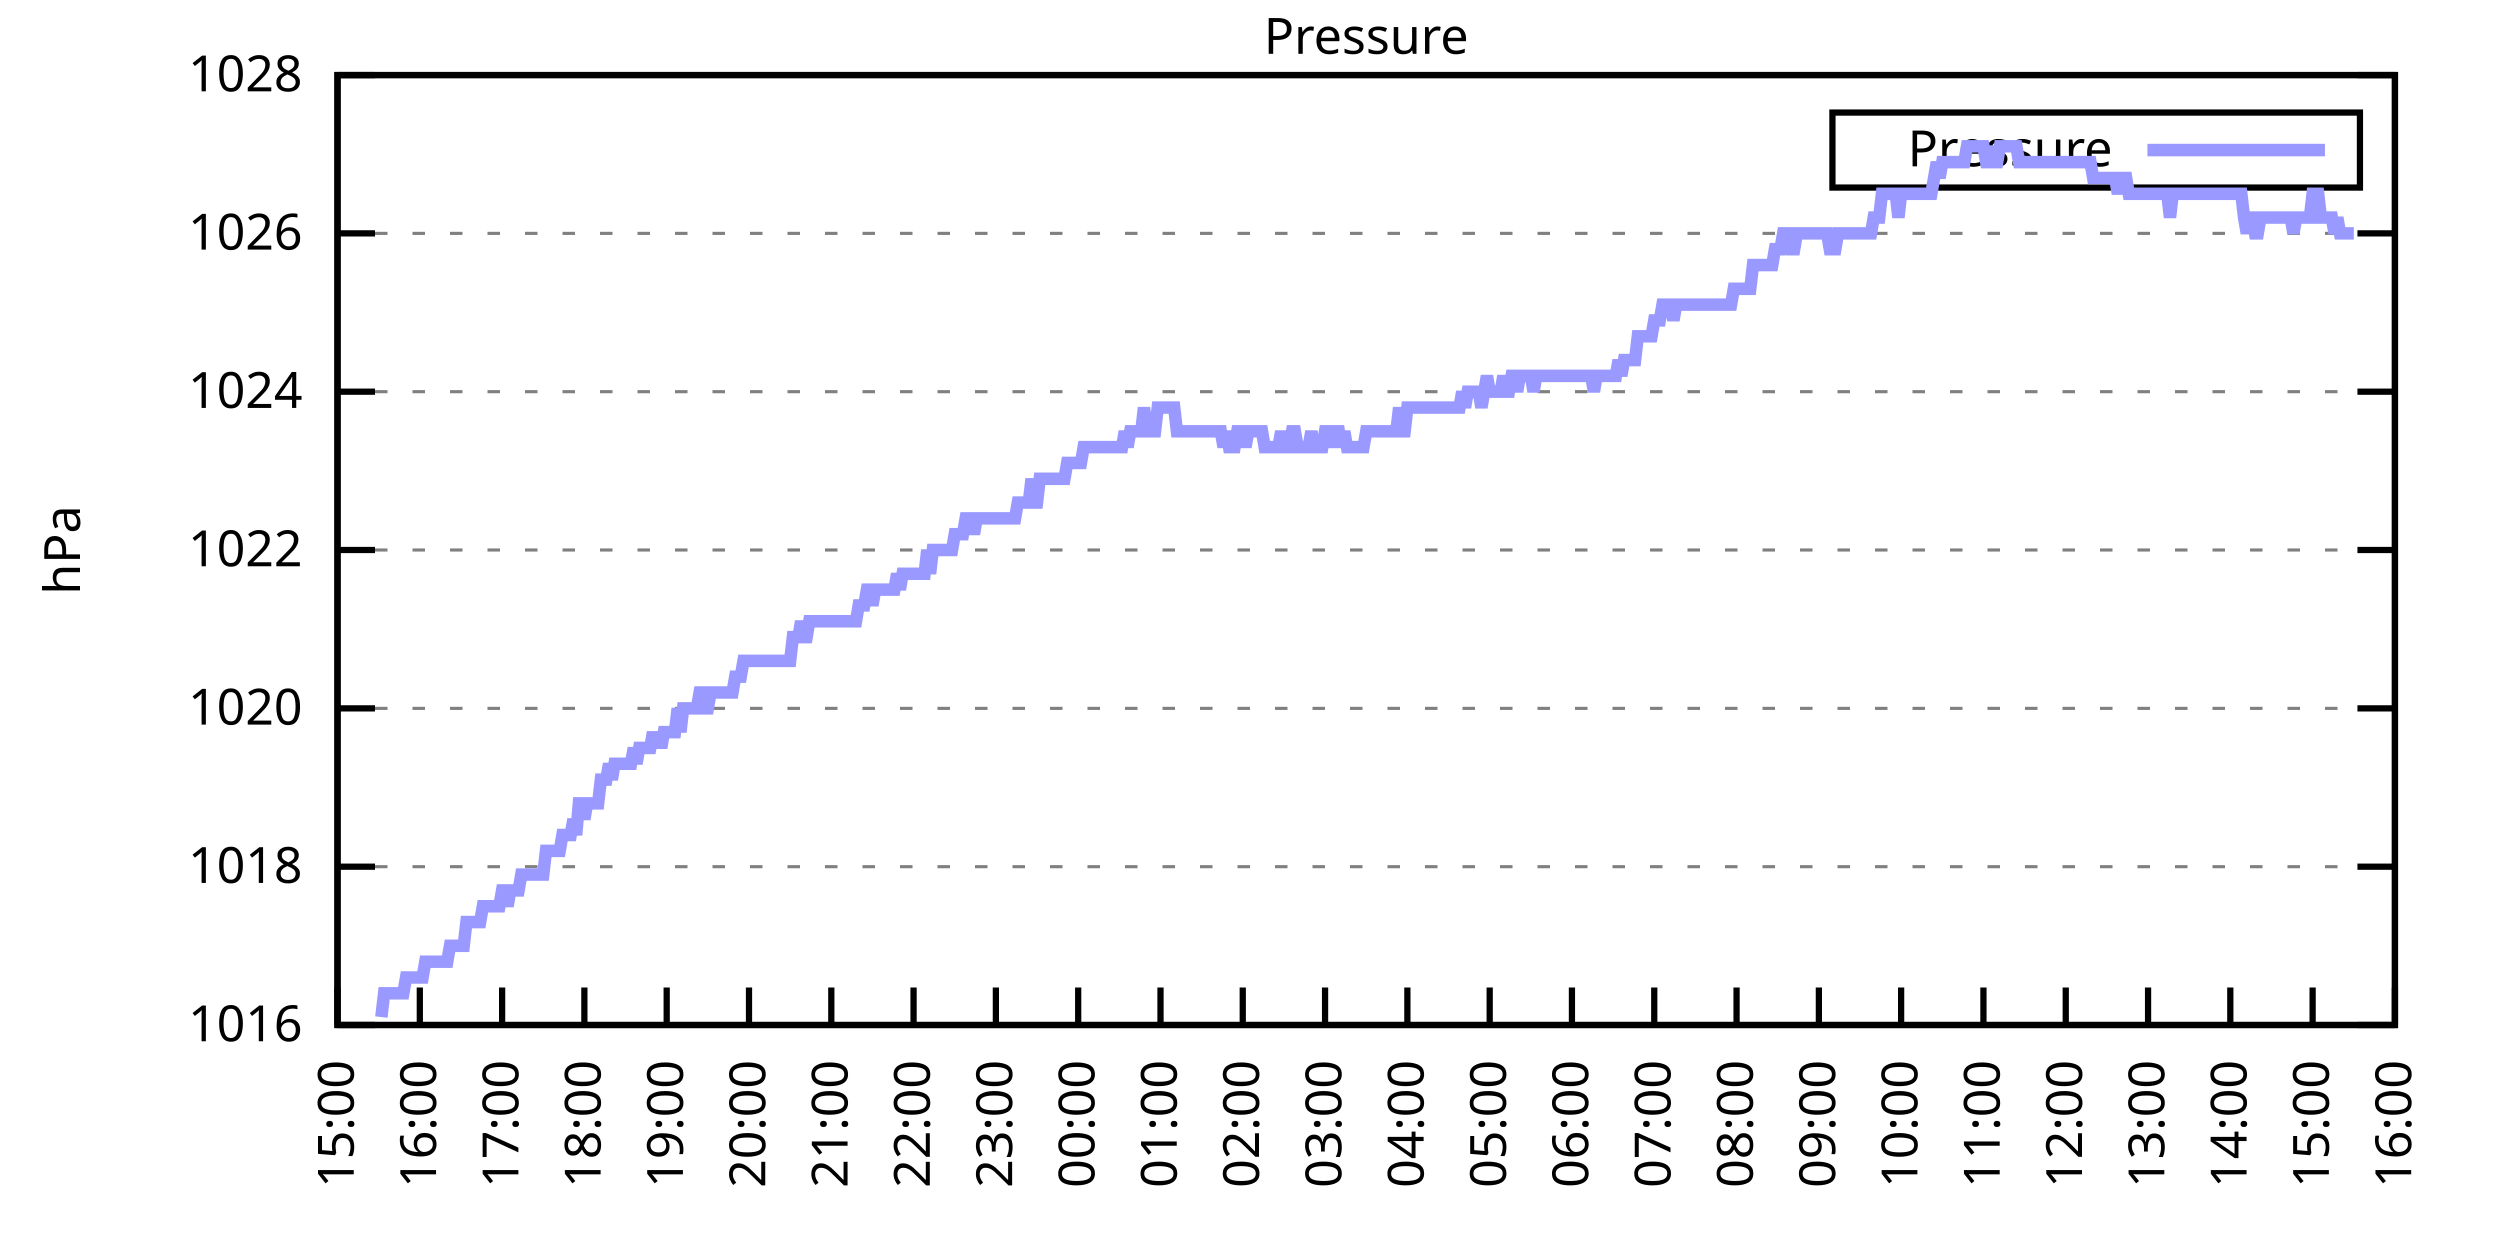
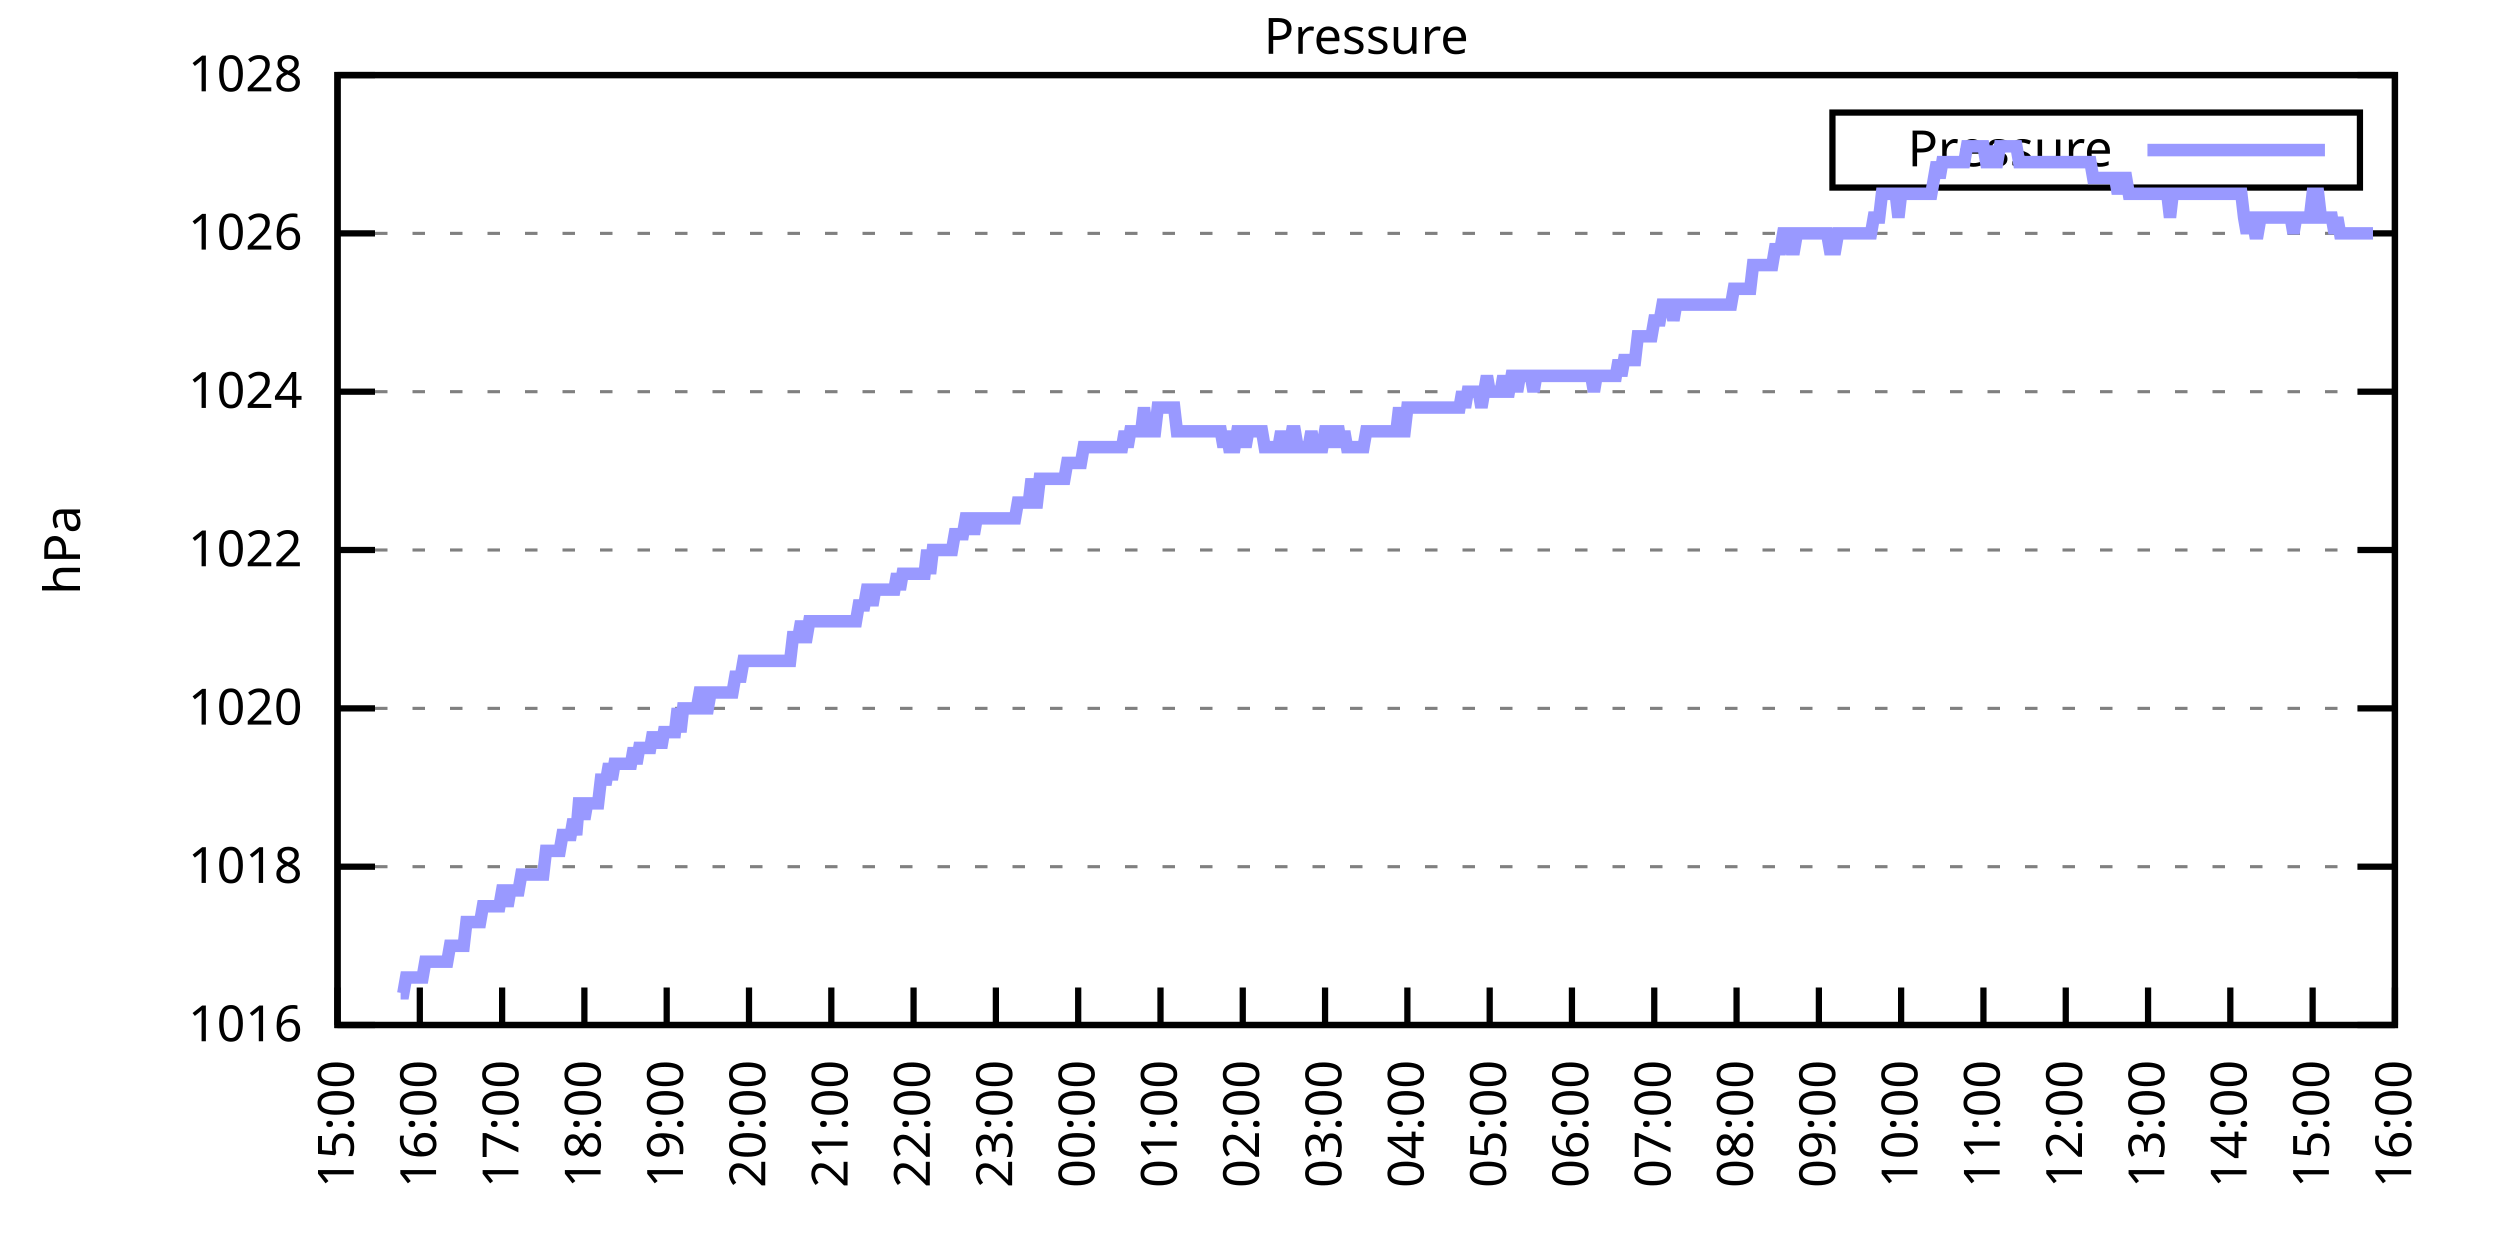
<svg xmlns="http://www.w3.org/2000/svg" xmlns:xlink="http://www.w3.org/1999/xlink" width="400" height="200" viewBox="0 0 400 200">
  <g id="gnuplot_canvas">
    <rect x="0" y="0" width="400" height="200" fill="none" />
    <defs>
      <circle id="gpDot" r="0.5" stroke-width="0.5" stroke="currentColor" />
      <path id="gpPt0" stroke-width="0.333" stroke="currentColor" d="M-1,0 h2 M0,-1 v2" />
      <path id="gpPt1" stroke-width="0.333" stroke="currentColor" d="M-1,-1 L1,1 M1,-1 L-1,1" />
      <path id="gpPt2" stroke-width="0.333" stroke="currentColor" d="M-1,0 L1,0 M0,-1 L0,1 M-1,-1 L1,1 M-1,1 L1,-1" />
      <rect id="gpPt3" stroke-width="0.333" stroke="currentColor" x="-1" y="-1" width="2" height="2" />
      <rect id="gpPt4" stroke-width="0.333" stroke="currentColor" fill="currentColor" x="-1" y="-1" width="2" height="2" />
      <circle id="gpPt5" stroke-width="0.333" stroke="currentColor" cx="0" cy="0" r="1" />
      <use xlink:href="#gpPt5" id="gpPt6" fill="currentColor" stroke="none" />
      <path id="gpPt7" stroke-width="0.333" stroke="currentColor" d="M0,-1.33 L-1.33,0.67 L1.33,0.67 z" />
      <use xlink:href="#gpPt7" id="gpPt8" fill="currentColor" stroke="none" />
      <use xlink:href="#gpPt7" id="gpPt9" stroke="currentColor" transform="rotate(180)" />
      <use xlink:href="#gpPt9" id="gpPt10" fill="currentColor" stroke="none" />
      <use xlink:href="#gpPt3" id="gpPt11" stroke="currentColor" transform="rotate(45)" />
      <use xlink:href="#gpPt11" id="gpPt12" fill="currentColor" stroke="none" />
      <path id="gpPt13" stroke-width="0.333" stroke="currentColor" d="M0,1.330 L1.265,0.411 L0.782,-1.067 L-0.782,-1.076 L-1.265,0.411 z" />
      <use xlink:href="#gpPt13" id="gpPt14" fill="currentColor" stroke="none" />
      <filter id="textbox" filterUnits="objectBoundingBox" x="0" y="0" height="1" width="1">
        <feFlood flood-color="white" flood-opacity="1" result="bgnd" />
        <feComposite in="SourceGraphic" in2="bgnd" operator="atop" />
      </filter>
      <filter id="greybox" filterUnits="objectBoundingBox" x="0" y="0" height="1" width="1">
        <feFlood flood-color="lightgrey" flood-opacity="1" result="grey" />
        <feComposite in="SourceGraphic" in2="grey" operator="atop" />
      </filter>
    </defs>
    <g fill="none" color="white" stroke="currentColor" stroke-width="1.00" stroke-linecap="butt" stroke-linejoin="miter">
</g>
    <g fill="none" color="black" stroke="currentColor" stroke-width="1.00" stroke-linecap="butt" stroke-linejoin="miter">
      <g stroke="none" shape-rendering="crispEdges">
        <polygon fill="rgb(255, 255, 255)" points="54.00,164.00 383.18,164.00 383.18,12.02 54.00,12.02 " />
      </g>
    </g>
    <g fill="none" color="black" stroke="currentColor" stroke-width="1.00" stroke-linecap="butt" stroke-linejoin="miter">
</g>
    <g fill="none" color="black" stroke="black" stroke-width="0.50" stroke-linecap="butt" stroke-linejoin="miter">
</g>
    <g fill="none" color="gray" stroke="currentColor" stroke-width="0.50" stroke-linecap="butt" stroke-linejoin="miter">
      <path stroke="gray" stroke-dasharray="2,4" class="gridline" d="M54.00,164.00 L383.19,164.00  " />
    </g>
    <g fill="none" color="gray" stroke="gray" stroke-width="1.00" stroke-linecap="butt" stroke-linejoin="miter">
</g>
    <g fill="none" color="black" stroke="currentColor" stroke-width="1.00" stroke-linecap="butt" stroke-linejoin="miter">
      <path stroke="black" d="M54.00,164.00 L60.00,164.00 M383.19,164.00 L377.19,164.00  " />
      <g transform="translate(48.40,166.60)" stroke="none" fill="black" font-family="Sans" font-size="8.00" text-anchor="end">
        <text>
          <tspan font-family="Sans"> 1016</tspan>
        </text>
      </g>
    </g>
    <g fill="none" color="black" stroke="currentColor" stroke-width="1.00" stroke-linecap="butt" stroke-linejoin="miter">
</g>
    <g fill="none" color="black" stroke="black" stroke-width="0.50" stroke-linecap="butt" stroke-linejoin="miter">
</g>
    <g fill="none" color="gray" stroke="currentColor" stroke-width="0.50" stroke-linecap="butt" stroke-linejoin="miter">
      <path stroke="gray" stroke-dasharray="2,4" class="gridline" d="M54.00,138.67 L383.19,138.67  " />
    </g>
    <g fill="none" color="gray" stroke="gray" stroke-width="1.00" stroke-linecap="butt" stroke-linejoin="miter">
</g>
    <g fill="none" color="black" stroke="currentColor" stroke-width="1.00" stroke-linecap="butt" stroke-linejoin="miter">
      <path stroke="black" d="M54.00,138.67 L60.00,138.67 M383.19,138.67 L377.19,138.67  " />
      <g transform="translate(48.40,141.27)" stroke="none" fill="black" font-family="Sans" font-size="8.00" text-anchor="end">
        <text>
          <tspan font-family="Sans"> 1018</tspan>
        </text>
      </g>
    </g>
    <g fill="none" color="black" stroke="currentColor" stroke-width="1.00" stroke-linecap="butt" stroke-linejoin="miter">
</g>
    <g fill="none" color="black" stroke="black" stroke-width="0.50" stroke-linecap="butt" stroke-linejoin="miter">
</g>
    <g fill="none" color="gray" stroke="currentColor" stroke-width="0.50" stroke-linecap="butt" stroke-linejoin="miter">
      <path stroke="gray" stroke-dasharray="2,4" class="gridline" d="M54.00,113.34 L383.19,113.34  " />
    </g>
    <g fill="none" color="gray" stroke="gray" stroke-width="1.00" stroke-linecap="butt" stroke-linejoin="miter">
</g>
    <g fill="none" color="black" stroke="currentColor" stroke-width="1.00" stroke-linecap="butt" stroke-linejoin="miter">
      <path stroke="black" d="M54.00,113.34 L60.00,113.34 M383.19,113.34 L377.19,113.34  " />
      <g transform="translate(48.40,115.94)" stroke="none" fill="black" font-family="Sans" font-size="8.00" text-anchor="end">
        <text>
          <tspan font-family="Sans"> 1020</tspan>
        </text>
      </g>
    </g>
    <g fill="none" color="black" stroke="currentColor" stroke-width="1.00" stroke-linecap="butt" stroke-linejoin="miter">
</g>
    <g fill="none" color="black" stroke="black" stroke-width="0.50" stroke-linecap="butt" stroke-linejoin="miter">
</g>
    <g fill="none" color="gray" stroke="currentColor" stroke-width="0.50" stroke-linecap="butt" stroke-linejoin="miter">
      <path stroke="gray" stroke-dasharray="2,4" class="gridline" d="M54.00,88.00 L383.19,88.00  " />
    </g>
    <g fill="none" color="gray" stroke="gray" stroke-width="1.00" stroke-linecap="butt" stroke-linejoin="miter">
</g>
    <g fill="none" color="black" stroke="currentColor" stroke-width="1.00" stroke-linecap="butt" stroke-linejoin="miter">
      <path stroke="black" d="M54.00,88.00 L60.00,88.00 M383.19,88.00 L377.19,88.00  " />
      <g transform="translate(48.40,90.60)" stroke="none" fill="black" font-family="Sans" font-size="8.00" text-anchor="end">
        <text>
          <tspan font-family="Sans"> 1022</tspan>
        </text>
      </g>
    </g>
    <g fill="none" color="black" stroke="currentColor" stroke-width="1.00" stroke-linecap="butt" stroke-linejoin="miter">
</g>
    <g fill="none" color="black" stroke="black" stroke-width="0.50" stroke-linecap="butt" stroke-linejoin="miter">
</g>
    <g fill="none" color="gray" stroke="currentColor" stroke-width="0.50" stroke-linecap="butt" stroke-linejoin="miter">
      <path stroke="gray" stroke-dasharray="2,4" class="gridline" d="M54.00,62.67 L383.19,62.67  " />
    </g>
    <g fill="none" color="gray" stroke="gray" stroke-width="1.00" stroke-linecap="butt" stroke-linejoin="miter">
</g>
    <g fill="none" color="black" stroke="currentColor" stroke-width="1.00" stroke-linecap="butt" stroke-linejoin="miter">
      <path stroke="black" d="M54.00,62.67 L60.00,62.67 M383.19,62.67 L377.19,62.67  " />
      <g transform="translate(48.40,65.27)" stroke="none" fill="black" font-family="Sans" font-size="8.00" text-anchor="end">
        <text>
          <tspan font-family="Sans"> 1024</tspan>
        </text>
      </g>
    </g>
    <g fill="none" color="black" stroke="currentColor" stroke-width="1.00" stroke-linecap="butt" stroke-linejoin="miter">
</g>
    <g fill="none" color="black" stroke="black" stroke-width="0.50" stroke-linecap="butt" stroke-linejoin="miter">
</g>
    <g fill="none" color="gray" stroke="currentColor" stroke-width="0.50" stroke-linecap="butt" stroke-linejoin="miter">
      <path stroke="gray" stroke-dasharray="2,4" class="gridline" d="M54.00,37.34 L383.19,37.34  " />
    </g>
    <g fill="none" color="gray" stroke="gray" stroke-width="1.00" stroke-linecap="butt" stroke-linejoin="miter">
</g>
    <g fill="none" color="black" stroke="currentColor" stroke-width="1.00" stroke-linecap="butt" stroke-linejoin="miter">
      <path stroke="black" d="M54.00,37.34 L60.00,37.34 M383.19,37.34 L377.19,37.34  " />
      <g transform="translate(48.40,39.94)" stroke="none" fill="black" font-family="Sans" font-size="8.00" text-anchor="end">
        <text>
          <tspan font-family="Sans"> 1026</tspan>
        </text>
      </g>
    </g>
    <g fill="none" color="black" stroke="currentColor" stroke-width="1.00" stroke-linecap="butt" stroke-linejoin="miter">
</g>
    <g fill="none" color="black" stroke="black" stroke-width="0.50" stroke-linecap="butt" stroke-linejoin="miter">
</g>
    <g fill="none" color="gray" stroke="currentColor" stroke-width="0.50" stroke-linecap="butt" stroke-linejoin="miter">
      <path stroke="gray" stroke-dasharray="2,4" class="gridline" d="M54.00,12.01 L383.19,12.01  " />
    </g>
    <g fill="none" color="gray" stroke="gray" stroke-width="1.00" stroke-linecap="butt" stroke-linejoin="miter">
</g>
    <g fill="none" color="black" stroke="currentColor" stroke-width="1.00" stroke-linecap="butt" stroke-linejoin="miter">
      <path stroke="black" d="M54.00,12.01 L60.00,12.01 M383.19,12.01 L377.19,12.01  " />
      <g transform="translate(48.40,14.61)" stroke="none" fill="black" font-family="Sans" font-size="8.00" text-anchor="end">
        <text>
          <tspan font-family="Sans"> 1028</tspan>
        </text>
      </g>
    </g>
    <g fill="none" color="black" stroke="currentColor" stroke-width="1.00" stroke-linecap="butt" stroke-linejoin="miter">
      <path stroke="black" d="M54.00,164.00 L54.00,158.00  " />
      <g transform="translate(56.60,169.60) rotate(270.00)" stroke="none" fill="black" font-family="Sans" font-size="8.00" text-anchor="end">
        <text>
          <tspan font-family="Sans">15:00</tspan>
        </text>
      </g>
    </g>
    <g fill="none" color="black" stroke="currentColor" stroke-width="1.00" stroke-linecap="butt" stroke-linejoin="miter">
      <path stroke="black" d="M67.17,164.00 L67.17,158.00  " />
      <g transform="translate(69.77,169.60) rotate(270.00)" stroke="none" fill="black" font-family="Sans" font-size="8.00" text-anchor="end">
        <text>
          <tspan font-family="Sans">16:00</tspan>
        </text>
      </g>
    </g>
    <g fill="none" color="black" stroke="currentColor" stroke-width="1.00" stroke-linecap="butt" stroke-linejoin="miter">
      <path stroke="black" d="M80.34,164.00 L80.34,158.00  " />
      <g transform="translate(82.94,169.60) rotate(270.00)" stroke="none" fill="black" font-family="Sans" font-size="8.00" text-anchor="end">
        <text>
          <tspan font-family="Sans">17:00</tspan>
        </text>
      </g>
    </g>
    <g fill="none" color="black" stroke="currentColor" stroke-width="1.00" stroke-linecap="butt" stroke-linejoin="miter">
      <path stroke="black" d="M93.50,164.00 L93.50,158.00  " />
      <g transform="translate(96.10,169.60) rotate(270.00)" stroke="none" fill="black" font-family="Sans" font-size="8.00" text-anchor="end">
        <text>
          <tspan font-family="Sans">18:00</tspan>
        </text>
      </g>
    </g>
    <g fill="none" color="black" stroke="currentColor" stroke-width="1.00" stroke-linecap="butt" stroke-linejoin="miter">
      <path stroke="black" d="M106.67,164.00 L106.67,158.00  " />
      <g transform="translate(109.27,169.60) rotate(270.00)" stroke="none" fill="black" font-family="Sans" font-size="8.00" text-anchor="end">
        <text>
          <tspan font-family="Sans">19:00</tspan>
        </text>
      </g>
    </g>
    <g fill="none" color="black" stroke="currentColor" stroke-width="1.00" stroke-linecap="butt" stroke-linejoin="miter">
      <path stroke="black" d="M119.84,164.00 L119.84,158.00  " />
      <g transform="translate(122.44,169.60) rotate(270.00)" stroke="none" fill="black" font-family="Sans" font-size="8.00" text-anchor="end">
        <text>
          <tspan font-family="Sans">20:00</tspan>
        </text>
      </g>
    </g>
    <g fill="none" color="black" stroke="currentColor" stroke-width="1.00" stroke-linecap="butt" stroke-linejoin="miter">
      <path stroke="black" d="M133.01,164.00 L133.01,158.00  " />
      <g transform="translate(135.61,169.60) rotate(270.00)" stroke="none" fill="black" font-family="Sans" font-size="8.00" text-anchor="end">
        <text>
          <tspan font-family="Sans">21:00</tspan>
        </text>
      </g>
    </g>
    <g fill="none" color="black" stroke="currentColor" stroke-width="1.00" stroke-linecap="butt" stroke-linejoin="miter">
      <path stroke="black" d="M146.17,164.00 L146.17,158.00  " />
      <g transform="translate(148.77,169.60) rotate(270.00)" stroke="none" fill="black" font-family="Sans" font-size="8.00" text-anchor="end">
        <text>
          <tspan font-family="Sans">22:00</tspan>
        </text>
      </g>
    </g>
    <g fill="none" color="black" stroke="currentColor" stroke-width="1.00" stroke-linecap="butt" stroke-linejoin="miter">
      <path stroke="black" d="M159.34,164.00 L159.34,158.00  " />
      <g transform="translate(161.94,169.60) rotate(270.00)" stroke="none" fill="black" font-family="Sans" font-size="8.00" text-anchor="end">
        <text>
          <tspan font-family="Sans">23:00</tspan>
        </text>
      </g>
    </g>
    <g fill="none" color="black" stroke="currentColor" stroke-width="1.00" stroke-linecap="butt" stroke-linejoin="miter">
      <path stroke="black" d="M172.51,164.00 L172.51,158.00  " />
      <g transform="translate(175.11,169.60) rotate(270.00)" stroke="none" fill="black" font-family="Sans" font-size="8.00" text-anchor="end">
        <text>
          <tspan font-family="Sans">00:00</tspan>
        </text>
      </g>
    </g>
    <g fill="none" color="black" stroke="currentColor" stroke-width="1.00" stroke-linecap="butt" stroke-linejoin="miter">
      <path stroke="black" d="M185.68,164.00 L185.68,158.00  " />
      <g transform="translate(188.28,169.60) rotate(270.00)" stroke="none" fill="black" font-family="Sans" font-size="8.00" text-anchor="end">
        <text>
          <tspan font-family="Sans">01:00</tspan>
        </text>
      </g>
    </g>
    <g fill="none" color="black" stroke="currentColor" stroke-width="1.00" stroke-linecap="butt" stroke-linejoin="miter">
      <path stroke="black" d="M198.84,164.00 L198.84,158.00  " />
      <g transform="translate(201.44,169.60) rotate(270.00)" stroke="none" fill="black" font-family="Sans" font-size="8.00" text-anchor="end">
        <text>
          <tspan font-family="Sans">02:00</tspan>
        </text>
      </g>
    </g>
    <g fill="none" color="black" stroke="currentColor" stroke-width="1.00" stroke-linecap="butt" stroke-linejoin="miter">
      <path stroke="black" d="M212.01,164.00 L212.01,158.00  " />
      <g transform="translate(214.61,169.60) rotate(270.00)" stroke="none" fill="black" font-family="Sans" font-size="8.00" text-anchor="end">
        <text>
          <tspan font-family="Sans">03:00</tspan>
        </text>
      </g>
    </g>
    <g fill="none" color="black" stroke="currentColor" stroke-width="1.00" stroke-linecap="butt" stroke-linejoin="miter">
      <path stroke="black" d="M225.18,164.00 L225.18,158.00  " />
      <g transform="translate(227.78,169.60) rotate(270.00)" stroke="none" fill="black" font-family="Sans" font-size="8.00" text-anchor="end">
        <text>
          <tspan font-family="Sans">04:00</tspan>
        </text>
      </g>
    </g>
    <g fill="none" color="black" stroke="currentColor" stroke-width="1.00" stroke-linecap="butt" stroke-linejoin="miter">
      <path stroke="black" d="M238.35,164.00 L238.35,158.00  " />
      <g transform="translate(240.95,169.60) rotate(270.00)" stroke="none" fill="black" font-family="Sans" font-size="8.00" text-anchor="end">
        <text>
          <tspan font-family="Sans">05:00</tspan>
        </text>
      </g>
    </g>
    <g fill="none" color="black" stroke="currentColor" stroke-width="1.00" stroke-linecap="butt" stroke-linejoin="miter">
      <path stroke="black" d="M251.51,164.00 L251.51,158.00  " />
      <g transform="translate(254.11,169.60) rotate(270.00)" stroke="none" fill="black" font-family="Sans" font-size="8.00" text-anchor="end">
        <text>
          <tspan font-family="Sans">06:00</tspan>
        </text>
      </g>
    </g>
    <g fill="none" color="black" stroke="currentColor" stroke-width="1.00" stroke-linecap="butt" stroke-linejoin="miter">
      <path stroke="black" d="M264.68,164.00 L264.68,158.00  " />
      <g transform="translate(267.28,169.60) rotate(270.00)" stroke="none" fill="black" font-family="Sans" font-size="8.00" text-anchor="end">
        <text>
          <tspan font-family="Sans">07:00</tspan>
        </text>
      </g>
    </g>
    <g fill="none" color="black" stroke="currentColor" stroke-width="1.00" stroke-linecap="butt" stroke-linejoin="miter">
      <path stroke="black" d="M277.85,164.00 L277.85,158.00  " />
      <g transform="translate(280.45,169.60) rotate(270.00)" stroke="none" fill="black" font-family="Sans" font-size="8.00" text-anchor="end">
        <text>
          <tspan font-family="Sans">08:00</tspan>
        </text>
      </g>
    </g>
    <g fill="none" color="black" stroke="currentColor" stroke-width="1.00" stroke-linecap="butt" stroke-linejoin="miter">
      <path stroke="black" d="M291.02,164.00 L291.02,158.00  " />
      <g transform="translate(293.62,169.60) rotate(270.00)" stroke="none" fill="black" font-family="Sans" font-size="8.00" text-anchor="end">
        <text>
          <tspan font-family="Sans">09:00</tspan>
        </text>
      </g>
    </g>
    <g fill="none" color="black" stroke="currentColor" stroke-width="1.00" stroke-linecap="butt" stroke-linejoin="miter">
      <path stroke="black" d="M304.18,164.00 L304.18,158.00  " />
      <g transform="translate(306.78,169.60) rotate(270.00)" stroke="none" fill="black" font-family="Sans" font-size="8.00" text-anchor="end">
        <text>
          <tspan font-family="Sans">10:00</tspan>
        </text>
      </g>
    </g>
    <g fill="none" color="black" stroke="currentColor" stroke-width="1.00" stroke-linecap="butt" stroke-linejoin="miter">
      <path stroke="black" d="M317.35,164.00 L317.35,158.00  " />
      <g transform="translate(319.95,169.60) rotate(270.00)" stroke="none" fill="black" font-family="Sans" font-size="8.00" text-anchor="end">
        <text>
          <tspan font-family="Sans">11:00</tspan>
        </text>
      </g>
    </g>
    <g fill="none" color="black" stroke="currentColor" stroke-width="1.00" stroke-linecap="butt" stroke-linejoin="miter">
      <path stroke="black" d="M330.52,164.00 L330.52,158.00  " />
      <g transform="translate(333.12,169.60) rotate(270.00)" stroke="none" fill="black" font-family="Sans" font-size="8.00" text-anchor="end">
        <text>
          <tspan font-family="Sans">12:00</tspan>
        </text>
      </g>
    </g>
    <g fill="none" color="black" stroke="currentColor" stroke-width="1.00" stroke-linecap="butt" stroke-linejoin="miter">
      <path stroke="black" d="M343.69,164.00 L343.69,158.00  " />
      <g transform="translate(346.29,169.60) rotate(270.00)" stroke="none" fill="black" font-family="Sans" font-size="8.00" text-anchor="end">
        <text>
          <tspan font-family="Sans">13:00</tspan>
        </text>
      </g>
    </g>
    <g fill="none" color="black" stroke="currentColor" stroke-width="1.00" stroke-linecap="butt" stroke-linejoin="miter">
      <path stroke="black" d="M356.85,164.00 L356.85,158.00  " />
      <g transform="translate(359.45,169.60) rotate(270.00)" stroke="none" fill="black" font-family="Sans" font-size="8.00" text-anchor="end">
        <text>
          <tspan font-family="Sans">14:00</tspan>
        </text>
      </g>
    </g>
    <g fill="none" color="black" stroke="currentColor" stroke-width="1.00" stroke-linecap="butt" stroke-linejoin="miter">
      <path stroke="black" d="M370.02,164.00 L370.02,158.00  " />
      <g transform="translate(372.62,169.60) rotate(270.00)" stroke="none" fill="black" font-family="Sans" font-size="8.00" text-anchor="end">
        <text>
          <tspan font-family="Sans">15:00</tspan>
        </text>
      </g>
    </g>
    <g fill="none" color="black" stroke="currentColor" stroke-width="1.00" stroke-linecap="butt" stroke-linejoin="miter">
      <path stroke="black" d="M383.19,164.00 L383.19,158.00  " />
      <g transform="translate(385.79,169.60) rotate(270.00)" stroke="none" fill="black" font-family="Sans" font-size="8.00" text-anchor="end">
        <text>
          <tspan font-family="Sans">16:00</tspan>
        </text>
      </g>
    </g>
    <g fill="none" color="black" stroke="currentColor" stroke-width="1.00" stroke-linecap="butt" stroke-linejoin="miter">
</g>
    <g fill="none" color="black" stroke="currentColor" stroke-width="1.00" stroke-linecap="butt" stroke-linejoin="miter">
      <path stroke="black" d="M54.00,12.01 L54.00,164.00 L383.19,164.00 L383.19,12.01 L54.00,12.01 Z  " />
    </g>
    <g fill="none" color="black" stroke="currentColor" stroke-width="1.00" stroke-linecap="butt" stroke-linejoin="miter">
</g>
    <g fill="none" color="black" stroke="currentColor" stroke-width="1.00" stroke-linecap="butt" stroke-linejoin="miter">
      <path stroke="black" d="M293.19,30.01 L293.19,18.01 L377.59,18.01 L377.59,30.01 L293.19,30.01 Z  " />
    </g>
    <g id="Pressure_plot_1">
      <g fill="none" color="white" stroke="black" stroke-width="2.00" stroke-linecap="butt" stroke-linejoin="miter">
</g>
      <g fill="none" color="black" stroke="currentColor" stroke-width="2.00" stroke-linecap="butt" stroke-linejoin="miter">
        <g transform="translate(337.99,26.61)" stroke="none" fill="black" font-family="Sans" font-size="8.00" text-anchor="end">
          <text>
            <tspan font-family="Sans">Pressure</tspan>
          </text>
        </g>
      </g>
      <g fill="none" color="black" stroke="currentColor" stroke-width="2.00" stroke-linecap="butt" stroke-linejoin="miter">
-         <path stroke="rgb(153, 153, 255)" d="M343.59,24.01 L371.99,24.01 M61.02,162.73 L61.46,158.93 L61.90,158.93 L62.34,158.93 L62.78,158.93 L63.22,158.93   L63.66,158.93 L64.10,158.93 L64.53,158.93 L64.97,156.40 L65.41,156.40 L65.85,156.40 L66.29,156.40 L66.73,156.40   L67.17,156.40 L67.61,156.40 L68.05,153.87 L68.48,153.87 L68.92,153.87 L69.36,153.87 L69.80,153.87 L70.24,153.87   L70.68,153.87 L71.12,153.87 L71.56,153.87 L72.00,151.33 L72.43,151.33 L72.87,151.33 L73.31,151.33 L73.75,151.33   L74.19,151.33 L74.63,147.53 L75.07,147.53 L75.51,147.53 L75.95,147.53 L76.38,147.53 L76.82,147.53 L77.26,145.00   L77.70,145.00 L78.14,145.00 L78.58,145.00 L79.02,145.00 L79.46,145.00 L79.90,145.00 L80.34,142.47 L80.77,142.47   L81.21,145.00 L81.65,142.47 L82.09,142.47 L82.53,142.47 L82.97,142.47 L83.41,139.93 L83.85,139.93 L84.29,139.93   L84.72,139.93 L85.16,139.93 L85.60,139.93 L86.04,139.93 L86.48,139.93 L86.92,139.93 L87.36,136.14 L87.80,136.14   L88.24,136.14 L88.67,136.14 L89.11,136.14 L89.55,136.14 L89.99,133.60 L90.43,133.60 L90.87,133.60 L91.31,133.60   L91.75,131.07 L92.19,133.60 L92.62,128.54 L93.06,128.54 L93.50,131.07 L93.94,128.54 L94.38,128.54 L94.82,128.54   L95.26,128.54 L95.70,128.54 L96.14,124.74 L96.58,124.74 L97.01,124.74 L97.45,122.20 L97.89,124.74 L98.33,122.20   L98.77,122.20 L99.21,122.20 L99.65,122.20 L100.09,122.20 L100.53,122.20 L100.96,122.20 L101.40,119.67 L101.84,122.20   L102.28,119.67 L102.72,119.67 L103.16,119.67 L103.60,119.67 L104.04,119.67 L104.48,117.14 L104.91,119.67 L105.35,117.14   L105.79,119.67 L106.23,117.14 L106.67,117.14 L107.11,117.14 L107.55,117.14 L107.99,117.14 L108.43,113.34 L108.87,117.14   L109.30,113.34 L109.74,113.34 L110.18,113.34 L110.62,113.34 L111.06,113.34 L111.50,113.34 L111.94,110.80 L112.38,110.80   L112.82,113.34 L113.25,113.34 L113.69,110.80 L114.13,110.80 L114.57,110.80 L115.01,110.80 L115.45,110.80 L115.89,110.80   L116.33,110.80 L116.77,110.80 L117.20,110.80 L117.64,108.27 L118.08,108.27 L118.52,108.27 L118.96,105.74 L119.40,105.74   L119.84,105.74 L120.28,105.74 L120.72,105.74 L121.15,105.74 L121.59,105.74 L122.03,105.74 L122.47,105.74 L122.91,105.74   L123.35,105.74 L123.79,105.74 L124.23,105.74 L124.67,105.74 L125.11,105.74 L125.54,105.74 L125.98,105.74 L126.42,105.74   L126.86,101.94 L127.30,101.94 L127.74,101.94 L128.18,99.40 L128.62,101.94 L129.06,101.94 L129.49,99.40 L129.93,99.40   L130.37,99.40 L130.81,99.40 L131.25,99.40 L131.69,99.40 L132.13,99.40 L132.57,99.40 L133.01,99.40 L133.44,99.40   L133.88,99.40 L134.32,99.40 L134.76,99.40 L135.20,99.40 L135.64,99.40 L136.08,99.40 L136.52,99.40 L136.96,99.40   L137.39,96.87 L137.83,96.87 L138.27,96.87 L138.71,94.34 L139.15,94.34 L139.59,96.87 L140.03,94.34 L140.47,94.34   L140.91,94.34 L141.35,94.34 L141.78,94.34 L142.22,94.34 L142.66,94.34 L143.10,94.34 L143.54,91.80 L143.98,94.34   L144.42,91.80 L144.86,91.80 L145.30,91.80 L145.73,91.80 L146.17,91.80 L146.61,91.80 L147.05,91.80 L147.49,91.80   L147.93,91.80 L148.37,88.00 L148.81,91.80 L149.25,88.00 L149.68,88.00 L150.12,88.00 L150.56,88.00 L151.00,88.00   L151.44,88.00 L151.88,88.00 L152.32,88.00 L152.76,85.47 L153.20,85.47 L153.63,85.47 L154.07,85.47 L154.51,82.94   L154.95,82.94 L155.39,82.94 L155.83,85.47 L156.27,82.94 L156.71,82.94 L157.15,82.94 L157.59,82.94 L158.02,82.94   L158.46,82.94 L158.90,82.94 L159.34,82.94 L159.78,82.94 L160.22,82.94 L160.66,82.94 L161.10,82.94 L161.54,82.94   L161.97,82.94 L162.41,82.94 L162.85,80.41 L163.29,80.41 L163.73,80.41 L164.17,80.41 L164.61,80.41 L165.05,76.61   L165.49,80.41 L165.92,80.41 L166.36,76.61 L166.80,76.61 L167.24,76.61 L167.68,76.61 L168.12,76.61 L168.56,76.61   L169.00,76.61 L169.44,76.61 L169.87,76.61 L170.31,76.61 L170.75,74.07 L171.19,74.07 L171.63,74.07 L172.07,74.07   L172.51,74.07 L172.95,74.07 L173.39,71.54 L173.83,71.54 L174.26,71.54 L174.70,71.54 L175.14,71.54 L175.58,71.54   L176.02,71.54 L176.46,71.54 L176.90,71.54 L177.34,71.54 L177.78,71.54 L178.21,71.54 L178.65,71.54 L179.09,71.54   L179.53,71.54 L179.97,69.01 L180.41,71.54 L180.85,69.01 L181.29,69.01 L181.73,69.01 L182.16,69.01 L182.60,69.01   L183.04,65.21 L183.48,69.01 L183.92,69.01 L184.36,69.01 L184.80,69.01 L185.24,65.21 L185.68,65.21 L186.11,65.21   L186.55,65.21 L186.99,65.21 L187.43,65.21 L187.87,65.21 L188.31,69.01 L188.75,69.01 L189.19,69.01 L189.63,69.01   L190.07,69.01 L190.50,69.01 L190.94,69.01 L191.38,69.01 L191.82,69.01 L192.26,69.01 L192.70,69.01 L193.14,69.01   L193.58,69.01 L194.02,69.01 L194.45,69.01 L194.89,69.01 L195.33,69.01 L195.77,71.54 L196.21,69.01 L196.65,71.54   L197.09,71.54 L197.53,71.54 L197.97,69.01 L198.40,69.01 L198.84,69.01 L199.28,71.54 L199.72,69.01 L200.16,69.01   L200.60,69.01 L201.04,69.01 L201.48,69.01 L201.92,69.01 L202.35,71.54 L202.79,71.54 L203.23,71.54 L203.67,71.54   L204.11,71.54 L204.55,71.54 L204.99,69.01 L205.43,71.54 L205.87,71.54 L206.31,71.54 L206.74,69.01 L207.18,69.01   L207.62,71.54 L208.06,71.54 L208.50,71.54 L208.94,71.54 L209.38,71.54 L209.82,69.01 L210.26,71.54 L210.69,71.54   L211.13,71.54 L211.57,71.54 L212.01,69.01 L212.45,69.01 L212.89,71.54 L213.33,69.01 L213.77,69.01 L214.21,69.01   L214.64,71.54 L215.08,69.01 L215.52,71.54 L215.96,71.54 L216.40,71.54 L216.84,71.54 L217.28,71.54 L217.72,71.54   L218.16,71.54 L218.60,69.01 L219.03,69.01 L219.47,69.01 L219.91,69.01 L220.35,69.01 L220.79,69.01 L221.23,69.01   L221.67,69.01 L222.11,69.01 L222.55,69.01 L222.98,69.01 L223.42,69.01 L223.86,65.21 L224.30,69.01 L224.74,69.01   L225.18,65.21 L225.62,65.21 L226.06,65.21 L226.50,65.21 L226.93,65.21 L227.37,65.21 L227.81,65.21 L228.25,65.21   L228.69,65.21 L229.13,65.21 L229.57,65.21 L230.01,65.21 L230.45,65.21 L230.88,65.21 L231.32,65.21 L231.76,65.21   L232.20,65.21 L232.64,65.21 L233.08,65.21 L233.52,65.21 L233.96,62.67 L234.40,65.21 L234.84,62.67 L235.27,62.67   L235.71,62.67 L236.15,62.67 L236.59,62.67 L237.03,65.21 L237.47,62.67 L237.91,60.14 L238.35,62.67 L238.79,62.67   L239.22,62.67 L239.66,62.67 L240.10,62.67 L240.54,60.14 L240.98,62.67 L241.42,62.67 L241.86,60.14 L242.30,60.14   L242.74,62.67 L243.17,60.14 L243.61,60.14 L244.05,60.14 L244.49,60.14 L244.93,60.14 L245.37,62.67 L245.81,60.14   L246.25,60.14 L246.69,60.14 L247.12,60.14 L247.56,60.14 L248.00,60.14 L248.44,60.14 L248.88,60.14 L249.32,60.14   L249.76,60.14 L250.20,60.14 L250.64,60.14 L251.08,60.14 L251.51,60.14 L251.95,60.14 L252.39,60.14 L252.83,60.14   L253.27,60.14 L253.71,60.14 L254.15,60.14 L254.59,60.14 L255.03,62.67 L255.46,60.14 L255.90,60.14 L256.34,60.14   L256.78,60.14 L257.22,60.14 L257.66,60.14 L258.10,60.14 L258.54,60.14 L258.98,57.61 L259.41,60.14 L259.85,57.61   L260.29,57.61 L260.73,57.61 L261.17,57.61 L261.61,57.61 L262.05,53.81 L262.49,53.81 L262.93,53.81 L263.36,53.81   L263.80,53.81 L264.24,53.81 L264.68,51.27 L265.12,51.27 L265.56,51.27 L266.00,48.74 L266.44,48.74 L266.88,48.74   L267.32,48.74 L267.75,51.27 L268.19,48.74 L268.63,48.74 L269.07,48.74 L269.51,48.74 L269.95,48.74 L270.39,48.74   L270.83,48.74 L271.27,48.74 L271.70,48.74 L272.14,48.74 L272.58,48.74 L273.02,48.74 L273.46,48.74 L273.90,48.74   L274.34,48.74 L274.78,48.74 L275.22,48.74 L275.65,48.74 L276.09,48.74 L276.53,48.74 L276.97,48.74 L277.41,46.21   L277.85,46.21 L278.29,46.21 L278.73,46.21 L279.17,46.21 L279.60,46.21 L280.04,46.21 L280.48,42.41 L280.92,42.41   L281.36,42.41 L281.80,42.41 L282.24,42.41 L282.68,42.41 L283.12,42.41 L283.56,42.41 L283.99,39.87 L284.43,39.87   L284.87,39.87 L285.31,37.34 L285.75,37.34 L286.19,37.34 L286.63,39.87 L287.07,39.87 L287.51,37.34 L287.94,37.34   L288.38,37.34 L288.82,37.34 L289.26,37.34 L289.70,37.34 L290.14,37.34 L290.58,37.34 L291.02,37.34 L291.46,37.34   L291.89,37.34 L292.33,37.34 L292.77,39.87 L293.21,39.87 L293.65,39.87 L294.09,37.34 L294.53,37.34 L294.97,37.34   L295.41,37.34 L295.84,37.34 L296.28,37.34 L296.72,37.34 L297.16,37.34 L297.60,37.34 L298.04,37.34 L298.48,37.34   L298.92,37.34 L299.36,37.34 L299.80,34.81 L300.23,34.81 L300.67,34.81 L301.11,31.01 L301.55,31.01 L301.99,31.01   L302.43,31.01 L302.87,31.01 L303.31,31.01 L303.75,34.81 L304.18,31.01 L304.62,31.01 L305.06,31.01 L305.50,31.01   L305.94,31.01 L306.38,31.01 L306.82,31.01 L307.26,31.01 L307.70,31.01 L308.13,31.01 L308.57,31.01 L309.01,31.01   L309.45,28.48 L309.89,25.94 L310.33,28.48 L310.77,25.94 L311.21,25.94 L311.65,25.94 L312.08,25.94 L312.52,25.94   L312.96,25.94 L313.40,25.94 L313.84,25.94 L314.28,25.94 L314.72,23.41 L315.16,23.41 L315.60,23.41 L316.04,23.41   L316.47,23.41 L316.91,23.41 L317.35,23.41 L317.79,25.94 L318.23,25.94 L318.67,23.41 L319.11,25.94 L319.55,25.94   L319.99,23.41 L320.42,23.41 L320.86,23.41 L321.30,23.41 L321.74,23.41 L322.18,23.41 L322.62,23.41 L323.06,25.94   L323.50,25.94 L323.94,25.94 L324.37,25.94 L324.81,25.94 L325.25,25.94 L325.69,25.94 L326.13,25.94 L326.57,25.94   L327.01,25.94 L327.45,25.94 L327.89,25.94 L328.33,25.94 L328.76,25.94 L329.20,25.94 L329.64,25.94 L330.08,25.94   L330.52,25.94 L330.96,25.94 L331.40,25.94 L331.84,25.94 L332.28,25.94 L332.71,25.94 L333.15,25.94 L333.59,25.94   L334.03,25.94 L334.47,25.94 L334.91,28.48 L335.35,28.48 L335.79,28.48 L336.23,28.48 L336.66,28.48 L337.10,28.48   L337.54,28.48 L337.98,28.48 L338.42,28.48 L338.86,31.01 L339.30,28.48 L339.74,28.48 L340.18,28.48 L340.61,31.01   L341.05,31.01 L341.49,31.01 L341.93,31.01 L342.37,31.01 L342.81,31.01 L343.25,31.01 L343.69,31.01 L344.13,31.01   L344.57,31.01 L345.00,31.01 L345.44,31.01 L345.88,31.01 L346.32,31.01 L346.76,31.01 L347.20,34.81 L347.64,31.01   L348.08,31.01 L348.52,31.01 L348.95,31.01 L349.39,31.01 L349.83,31.01 L350.27,31.01 L350.71,31.01 L351.15,31.01   L351.59,31.01 L352.03,31.01 L352.47,31.01 L352.90,31.01 L353.34,31.01 L353.78,31.01 L354.22,31.01 L354.66,31.01   L355.10,31.01 L355.54,31.01 L355.98,31.01 L356.42,31.01 L356.85,31.01 L357.29,31.01 L357.73,31.01 L358.17,31.01   L358.61,31.01 L359.05,34.81 L359.49,37.34 L359.93,34.81 L360.37,34.81 L360.81,37.34 L361.24,37.34 L361.68,34.81   L362.12,34.81 L362.56,34.81 L363.00,34.81 L363.44,34.81 L363.88,34.81 L364.32,34.81 L364.76,34.81 L365.19,34.81   L365.63,34.81 L366.07,34.81 L366.51,34.81 L366.95,37.34 L367.39,34.81 L367.83,34.81 L368.27,34.81 L368.71,34.81   L369.14,34.81 L369.58,34.81 L370.02,31.01 L370.46,31.01 L370.90,31.01 L371.34,34.81 L371.78,34.81 L372.22,34.81   L372.66,34.81 L373.09,34.81 L373.53,37.34 L373.97,34.81 L374.41,37.34 L374.85,37.34 L375.29,37.34 L375.73,37.34   L376.17,37.34 L376.61,37.34  " />
+         <path stroke="rgb(153, 153, 255)" d="M343.59,24.01 L371.99,24.01 M64.10,158.93 L64.53,158.93 L64.97,156.40 L65.41,156.40 L65.85,156.40 L66.29,156.40   L66.73,156.40 L67.17,156.40 L67.61,156.40 L68.05,153.87 L68.48,153.87 L68.92,153.87 L69.36,153.87 L69.80,153.87   L70.24,153.87 L70.68,153.87 L71.12,153.87 L71.56,153.87 L72.00,151.33 L72.43,151.33 L72.87,151.33 L73.31,151.33   L73.75,151.33 L74.19,151.33 L74.63,147.53 L75.07,147.53 L75.51,147.53 L75.95,147.53 L76.38,147.53 L76.82,147.53   L77.26,145.00 L77.70,145.00 L78.14,145.00 L78.58,145.00 L79.02,145.00 L79.46,145.00 L79.90,145.00 L80.34,142.47   L80.77,142.47 L81.21,145.00 L81.65,142.47 L82.09,142.47 L82.53,142.47 L82.97,142.47 L83.41,139.93 L83.85,139.93   L84.29,139.93 L84.72,139.93 L85.16,139.93 L85.60,139.93 L86.04,139.93 L86.48,139.93 L86.92,139.93 L87.36,136.14   L87.80,136.14 L88.24,136.14 L88.67,136.14 L89.11,136.14 L89.55,136.14 L89.99,133.60 L90.43,133.60 L90.87,133.60   L91.31,133.60 L91.75,131.07 L92.19,133.60 L92.62,128.54 L93.06,128.54 L93.50,131.07 L93.94,128.54 L94.38,128.54   L94.82,128.54 L95.26,128.54 L95.70,128.54 L96.14,124.74 L96.58,124.74 L97.01,124.74 L97.45,122.20 L97.89,124.74   L98.33,122.20 L98.77,122.20 L99.21,122.20 L99.65,122.20 L100.09,122.20 L100.53,122.20 L100.96,122.20 L101.40,119.67   L101.84,122.20 L102.28,119.67 L102.72,119.67 L103.16,119.67 L103.60,119.67 L104.04,119.67 L104.48,117.14 L104.91,119.67   L105.35,117.14 L105.79,119.67 L106.23,117.14 L106.67,117.14 L107.11,117.14 L107.55,117.14 L107.99,117.14 L108.43,113.34   L108.87,117.14 L109.30,113.34 L109.74,113.34 L110.18,113.34 L110.62,113.34 L111.06,113.34 L111.50,113.34 L111.94,110.80   L112.38,110.80 L112.82,113.34 L113.25,113.34 L113.69,110.80 L114.13,110.80 L114.57,110.80 L115.01,110.80 L115.45,110.80   L115.89,110.80 L116.33,110.80 L116.77,110.80 L117.20,110.80 L117.64,108.27 L118.08,108.27 L118.52,108.27 L118.96,105.74   L119.40,105.74 L119.84,105.74 L120.28,105.74 L120.72,105.74 L121.15,105.74 L121.59,105.74 L122.03,105.74 L122.47,105.74   L122.91,105.74 L123.35,105.74 L123.79,105.74 L124.23,105.74 L124.67,105.74 L125.11,105.74 L125.54,105.74 L125.98,105.74   L126.42,105.74 L126.86,101.94 L127.30,101.94 L127.74,101.94 L128.18,99.40 L128.62,101.94 L129.06,101.94 L129.49,99.40   L129.93,99.40 L130.37,99.40 L130.81,99.40 L131.25,99.40 L131.69,99.40 L132.13,99.40 L132.57,99.40 L133.01,99.40   L133.44,99.40 L133.88,99.40 L134.32,99.40 L134.76,99.40 L135.20,99.40 L135.64,99.40 L136.08,99.40 L136.52,99.40   L136.96,99.40 L137.39,96.87 L137.83,96.87 L138.27,96.87 L138.71,94.34 L139.15,94.34 L139.59,96.87 L140.03,94.34   L140.47,94.34 L140.91,94.34 L141.35,94.34 L141.78,94.34 L142.22,94.34 L142.66,94.34 L143.10,94.34 L143.54,91.80   L143.98,94.34 L144.42,91.80 L144.86,91.80 L145.30,91.80 L145.73,91.80 L146.17,91.80 L146.61,91.80 L147.05,91.80   L147.49,91.80 L147.93,91.80 L148.37,88.00 L148.81,91.80 L149.25,88.00 L149.68,88.00 L150.12,88.00 L150.56,88.00   L151.00,88.00 L151.44,88.00 L151.88,88.00 L152.32,88.00 L152.76,85.47 L153.20,85.47 L153.63,85.47 L154.07,85.47   L154.51,82.94 L154.95,82.94 L155.39,82.94 L155.83,85.47 L156.27,82.94 L156.71,82.94 L157.15,82.94 L157.59,82.94   L158.02,82.94 L158.46,82.94 L158.90,82.94 L159.34,82.94 L159.78,82.94 L160.22,82.94 L160.66,82.94 L161.10,82.94   L161.54,82.94 L161.97,82.94 L162.41,82.94 L162.85,80.41 L163.29,80.41 L163.73,80.41 L164.17,80.41 L164.61,80.41   L165.05,76.61 L165.49,80.41 L165.92,80.41 L166.36,76.61 L166.80,76.61 L167.24,76.61 L167.68,76.61 L168.12,76.61   L168.56,76.61 L169.00,76.61 L169.44,76.61 L169.87,76.61 L170.31,76.61 L170.75,74.07 L171.19,74.07 L171.63,74.07   L172.07,74.07 L172.51,74.07 L172.95,74.07 L173.39,71.54 L173.83,71.54 L174.26,71.54 L174.70,71.54 L175.14,71.54   L175.58,71.54 L176.02,71.54 L176.46,71.54 L176.90,71.54 L177.34,71.54 L177.78,71.54 L178.21,71.54 L178.65,71.54   L179.09,71.54 L179.53,71.54 L179.97,69.01 L180.41,71.54 L180.85,69.01 L181.29,69.01 L181.73,69.01 L182.16,69.01   L182.60,69.01 L183.04,65.21 L183.48,69.01 L183.92,69.01 L184.36,69.01 L184.80,69.01 L185.24,65.21 L185.68,65.21   L186.11,65.21 L186.55,65.21 L186.99,65.21 L187.43,65.21 L187.87,65.21 L188.31,69.01 L188.75,69.01 L189.19,69.01   L189.63,69.01 L190.07,69.01 L190.50,69.01 L190.94,69.01 L191.38,69.01 L191.82,69.01 L192.26,69.01 L192.70,69.01   L193.14,69.01 L193.58,69.01 L194.02,69.01 L194.45,69.01 L194.89,69.01 L195.33,69.01 L195.77,71.54 L196.21,69.01   L196.65,71.54 L197.09,71.54 L197.53,71.54 L197.97,69.01 L198.40,69.01 L198.84,69.01 L199.28,71.54 L199.72,69.01   L200.16,69.01 L200.60,69.01 L201.04,69.01 L201.48,69.01 L201.92,69.01 L202.35,71.54 L202.79,71.54 L203.23,71.54   L203.67,71.54 L204.11,71.54 L204.55,71.54 L204.99,69.01 L205.43,71.54 L205.87,71.54 L206.31,71.54 L206.74,69.01   L207.18,69.01 L207.62,71.54 L208.06,71.54 L208.50,71.54 L208.94,71.54 L209.38,71.54 L209.82,69.01 L210.26,71.54   L210.69,71.54 L211.13,71.54 L211.57,71.54 L212.01,69.01 L212.45,69.01 L212.89,71.54 L213.33,69.01 L213.77,69.01   L214.21,69.01 L214.64,71.54 L215.08,69.01 L215.52,71.54 L215.96,71.54 L216.40,71.54 L216.84,71.54 L217.28,71.54   L217.72,71.54 L218.16,71.54 L218.60,69.01 L219.03,69.01 L219.47,69.01 L219.91,69.01 L220.35,69.01 L220.79,69.01   L221.23,69.01 L221.67,69.01 L222.11,69.01 L222.55,69.01 L222.98,69.01 L223.42,69.01 L223.86,65.21 L224.30,69.01   L224.74,69.01 L225.18,65.21 L225.62,65.21 L226.06,65.21 L226.50,65.21 L226.93,65.21 L227.37,65.21 L227.81,65.21   L228.25,65.21 L228.69,65.21 L229.13,65.21 L229.57,65.21 L230.01,65.21 L230.45,65.21 L230.88,65.21 L231.32,65.21   L231.76,65.21 L232.20,65.21 L232.64,65.21 L233.08,65.21 L233.52,65.21 L233.96,62.67 L234.40,65.21 L234.84,62.67   L235.27,62.67 L235.71,62.67 L236.15,62.67 L236.59,62.67 L237.03,65.21 L237.47,62.67 L237.91,60.14 L238.35,62.67   L238.79,62.67 L239.22,62.67 L239.66,62.67 L240.10,62.67 L240.54,60.14 L240.98,62.67 L241.42,62.67 L241.86,60.14   L242.30,60.14 L242.74,62.67 L243.17,60.14 L243.61,60.14 L244.05,60.14 L244.49,60.14 L244.93,60.14 L245.37,62.67   L245.81,60.14 L246.25,60.14 L246.69,60.14 L247.12,60.14 L247.56,60.14 L248.00,60.14 L248.44,60.14 L248.88,60.14   L249.32,60.14 L249.76,60.14 L250.20,60.14 L250.64,60.14 L251.08,60.14 L251.51,60.14 L251.95,60.14 L252.39,60.14   L252.83,60.14 L253.27,60.14 L253.71,60.14 L254.15,60.14 L254.59,60.14 L255.03,62.67 L255.46,60.14 L255.90,60.14   L256.34,60.14 L256.78,60.14 L257.22,60.14 L257.66,60.14 L258.10,60.14 L258.54,60.14 L258.98,57.61 L259.41,60.14   L259.85,57.61 L260.29,57.61 L260.73,57.61 L261.17,57.61 L261.61,57.61 L262.05,53.81 L262.49,53.81 L262.93,53.81   L263.36,53.81 L263.80,53.81 L264.24,53.81 L264.68,51.27 L265.12,51.27 L265.56,51.27 L266.00,48.74 L266.44,48.74   L266.88,48.74 L267.32,48.74 L267.75,51.27 L268.19,48.74 L268.63,48.74 L269.07,48.74 L269.51,48.74 L269.95,48.74   L270.39,48.74 L270.83,48.74 L271.27,48.74 L271.70,48.74 L272.14,48.74 L272.58,48.74 L273.02,48.74 L273.46,48.74   L273.90,48.74 L274.34,48.74 L274.78,48.74 L275.22,48.74 L275.65,48.74 L276.09,48.74 L276.53,48.74 L276.97,48.74   L277.41,46.21 L277.85,46.21 L278.29,46.21 L278.73,46.21 L279.17,46.21 L279.60,46.21 L280.04,46.21 L280.48,42.41   L280.92,42.41 L281.36,42.41 L281.80,42.41 L282.24,42.41 L282.68,42.41 L283.12,42.41 L283.56,42.41 L283.99,39.87   L284.43,39.87 L284.87,39.87 L285.31,37.34 L285.75,37.34 L286.19,37.34 L286.63,39.87 L287.07,39.87 L287.51,37.34   L287.94,37.34 L288.38,37.34 L288.82,37.34 L289.26,37.34 L289.70,37.34 L290.14,37.34 L290.58,37.34 L291.02,37.34   L291.46,37.34 L291.89,37.34 L292.33,37.34 L292.77,39.87 L293.21,39.87 L293.65,39.87 L294.09,37.34 L294.53,37.34   L294.97,37.34 L295.41,37.34 L295.84,37.34 L296.28,37.34 L296.72,37.34 L297.16,37.34 L297.60,37.34 L298.04,37.34   L298.48,37.34 L298.92,37.34 L299.36,37.34 L299.80,34.81 L300.23,34.81 L300.67,34.81 L301.11,31.01 L301.55,31.01   L301.99,31.01 L302.43,31.01 L302.87,31.01 L303.31,31.01 L303.75,34.81 L304.18,31.01 L304.62,31.01 L305.06,31.01   L305.50,31.01 L305.94,31.01 L306.38,31.01 L306.82,31.01 L307.26,31.01 L307.70,31.01 L308.13,31.01 L308.57,31.01   L309.01,31.01 L309.45,28.48 L309.89,25.94 L310.33,28.48 L310.77,25.94 L311.21,25.94 L311.65,25.94 L312.08,25.94   L312.52,25.94 L312.96,25.94 L313.40,25.94 L313.84,25.94 L314.28,25.94 L314.72,23.41 L315.16,23.41 L315.60,23.41   L316.04,23.41 L316.47,23.41 L316.91,23.41 L317.35,23.41 L317.79,25.94 L318.23,25.94 L318.67,23.41 L319.11,25.94   L319.55,25.94 L319.99,23.41 L320.42,23.41 L320.86,23.41 L321.30,23.41 L321.74,23.41 L322.18,23.41 L322.62,23.41   L323.06,25.94 L323.50,25.94 L323.94,25.94 L324.37,25.94 L324.81,25.94 L325.25,25.94 L325.69,25.94 L326.13,25.94   L326.57,25.94 L327.01,25.94 L327.45,25.94 L327.89,25.94 L328.33,25.94 L328.76,25.94 L329.20,25.94 L329.64,25.94   L330.08,25.94 L330.52,25.94 L330.96,25.94 L331.40,25.94 L331.84,25.94 L332.28,25.94 L332.71,25.94 L333.15,25.94   L333.59,25.94 L334.03,25.94 L334.47,25.94 L334.91,28.48 L335.35,28.48 L335.79,28.48 L336.23,28.48 L336.66,28.48   L337.10,28.48 L337.54,28.48 L337.98,28.48 L338.42,28.48 L338.86,31.01 L339.30,28.48 L339.74,28.48 L340.18,28.48   L340.61,31.01 L341.05,31.01 L341.49,31.01 L341.93,31.01 L342.37,31.01 L342.81,31.01 L343.25,31.01 L343.69,31.01   L344.13,31.01 L344.57,31.01 L345.00,31.01 L345.44,31.01 L345.88,31.01 L346.32,31.01 L346.76,31.01 L347.20,34.81   L347.64,31.01 L348.08,31.01 L348.52,31.01 L348.95,31.01 L349.39,31.01 L349.83,31.01 L350.27,31.01 L350.71,31.01   L351.15,31.01 L351.59,31.01 L352.03,31.01 L352.47,31.01 L352.90,31.01 L353.34,31.01 L353.78,31.01 L354.22,31.01   L354.66,31.01 L355.10,31.01 L355.54,31.01 L355.98,31.01 L356.42,31.01 L356.85,31.01 L357.29,31.01 L357.73,31.01   L358.17,31.01 L358.61,31.01 L359.05,34.81 L359.49,37.34 L359.93,34.81 L360.37,34.81 L360.81,37.34 L361.24,37.34   L361.68,34.81 L362.12,34.81 L362.56,34.81 L363.00,34.81 L363.44,34.81 L363.88,34.81 L364.32,34.81 L364.76,34.81   L365.19,34.81 L365.63,34.81 L366.07,34.81 L366.51,34.81 L366.95,37.34 L367.39,34.81 L367.83,34.81 L368.27,34.81   L368.71,34.81 L369.14,34.81 L369.58,34.81 L370.02,31.01 L370.46,31.01 L370.90,31.01 L371.34,34.81 L371.78,34.81   L372.22,34.81 L372.66,34.81 L373.09,34.81 L373.53,37.34 L373.97,34.81 L374.41,37.34 L374.85,37.34 L375.29,37.34   L375.73,37.34 L376.17,37.34 L376.61,37.34 L377.05,37.34 L377.48,37.34 L377.92,37.34 L378.36,37.34 L378.80,37.34   L379.24,37.34 L379.68,37.34  " />
      </g>
    </g>
    <g fill="none" color="black" stroke="currentColor" stroke-width="2.00" stroke-linecap="butt" stroke-linejoin="miter">
</g>
    <g fill="none" color="black" stroke="black" stroke-width="1.00" stroke-linecap="butt" stroke-linejoin="miter">
</g>
    <g fill="none" color="black" stroke="currentColor" stroke-width="1.00" stroke-linecap="butt" stroke-linejoin="miter">
      <path stroke="black" d="M54.00,12.01 L54.00,164.00 L383.19,164.00 L383.19,12.01 L54.00,12.01 Z  " />
      <g transform="translate(12.80,88.01) rotate(270.00)" stroke="none" fill="black" font-family="Sans" font-size="8.00" text-anchor="middle">
        <text>
          <tspan font-family="Sans">hPa</tspan>
        </text>
      </g>
    </g>
    <g fill="none" color="black" stroke="currentColor" stroke-width="1.00" stroke-linecap="butt" stroke-linejoin="miter">
</g>
    <g fill="none" color="black" stroke="currentColor" stroke-width="1.00" stroke-linecap="butt" stroke-linejoin="miter">
      <g transform="translate(218.59,8.61)" stroke="none" fill="black" font-family="Sans" font-size="8.00" text-anchor="middle">
        <text>
          <tspan font-family="Sans">Pressure</tspan>
        </text>
      </g>
    </g>
    <g fill="none" color="black" stroke="currentColor" stroke-width="1.00" stroke-linecap="butt" stroke-linejoin="miter">
</g>
  </g>
</svg>
